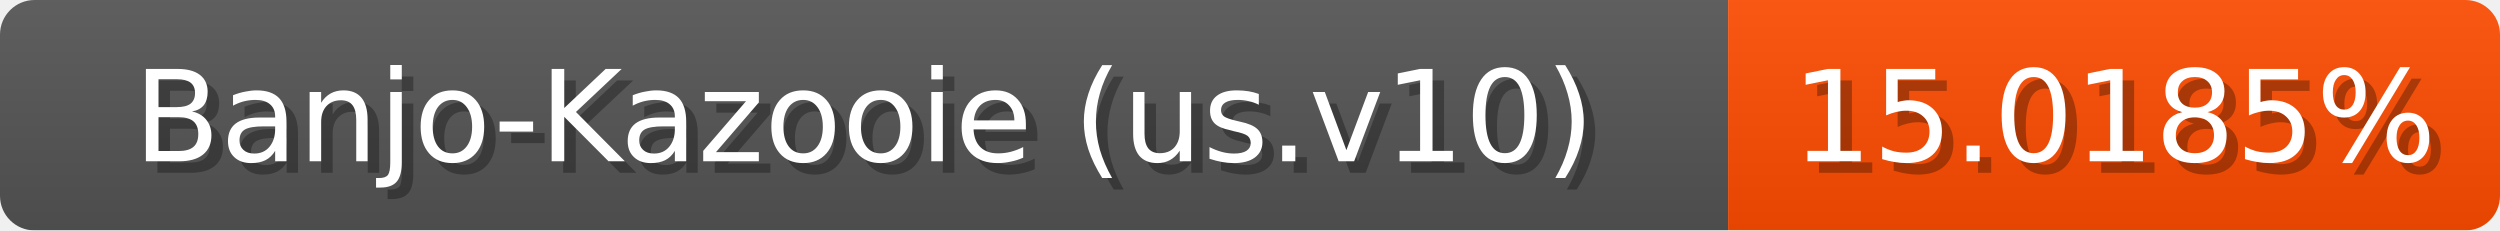
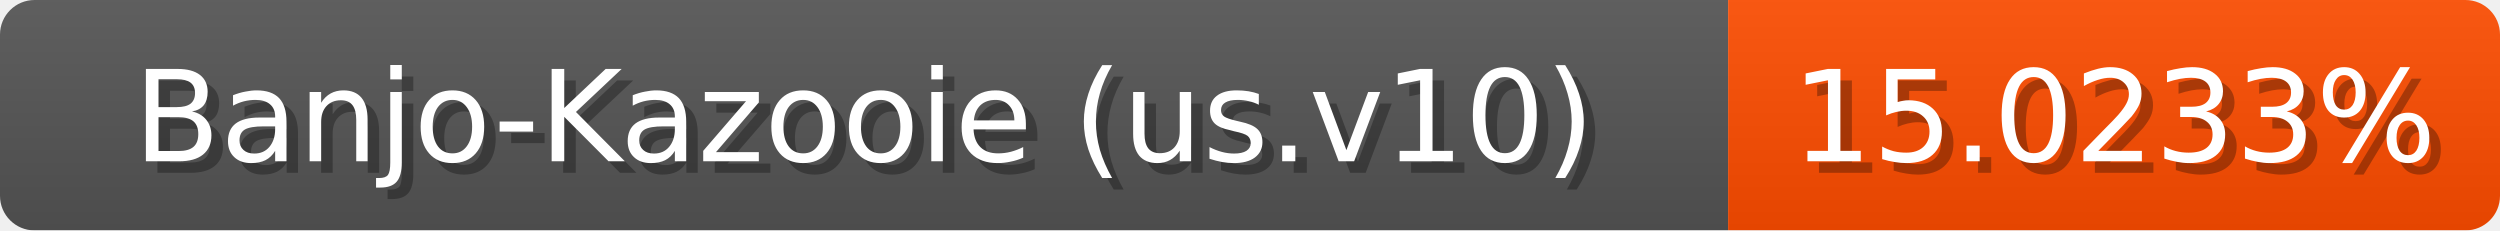
<svg xmlns="http://www.w3.org/2000/svg" width="217" height="20">
  <linearGradient id="b" x2="0" y2="100%">
    <stop offset="0" stop-color="#bbb" stop-opacity=".1" />
    <stop offset="1" stop-opacity=".1" />
  </linearGradient>
  <mask id="anybadge_1">
    <rect width="217" height="20" rx="3" fill="#fff" />
  </mask>
  <g mask="url(#anybadge_1)">
    <path fill="#555" d="M0 0h150v20H0z" />
    <path fill="#ff4d00" d="M150 0h67v20H150z" />
    <path fill="url(#b)" d="M0 0h217v20H0z" />
  </g>
  <g fill="#fff" text-anchor="middle" font-family="DejaVu Sans,Verdana,Geneva,sans-serif" font-size="11">
    <text x="76.0" y="15" fill="#010101" fill-opacity=".3">Banjo-Kazooie (us.v10)</text>
    <text x="75.0" y="14">Banjo-Kazooie (us.v10)</text>
  </g>
  <g fill="#fff" text-anchor="middle" font-family="DejaVu Sans,Verdana,Geneva,sans-serif" font-size="11">
-     <text x="184.5" y="15" fill="#010101" fill-opacity=".3">15.0185%</text>
-     <text x="183.5" y="14">15.0185%</text>
+     <text x="184.5" y="15" fill="#010101" fill-opacity=".3">15.0233%</text>
+     <text x="183.5" y="14">15.0233%</text>
  </g>
</svg>
